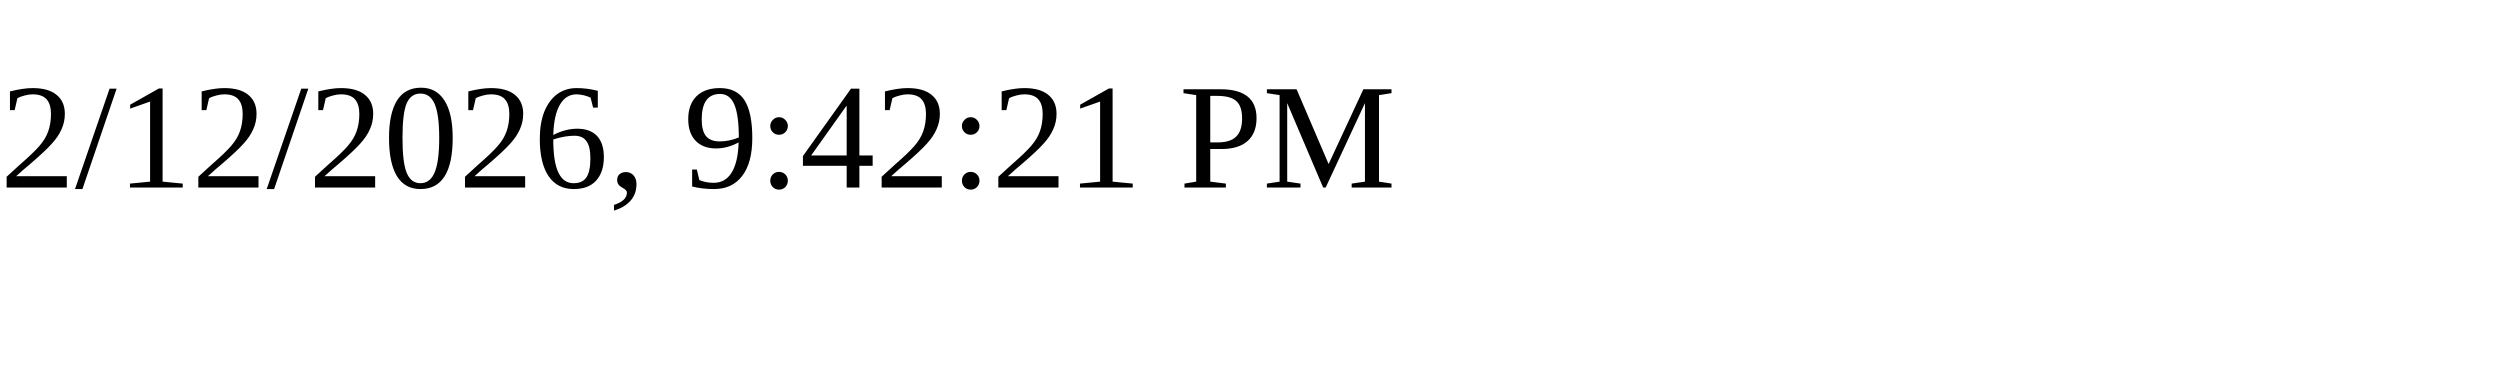
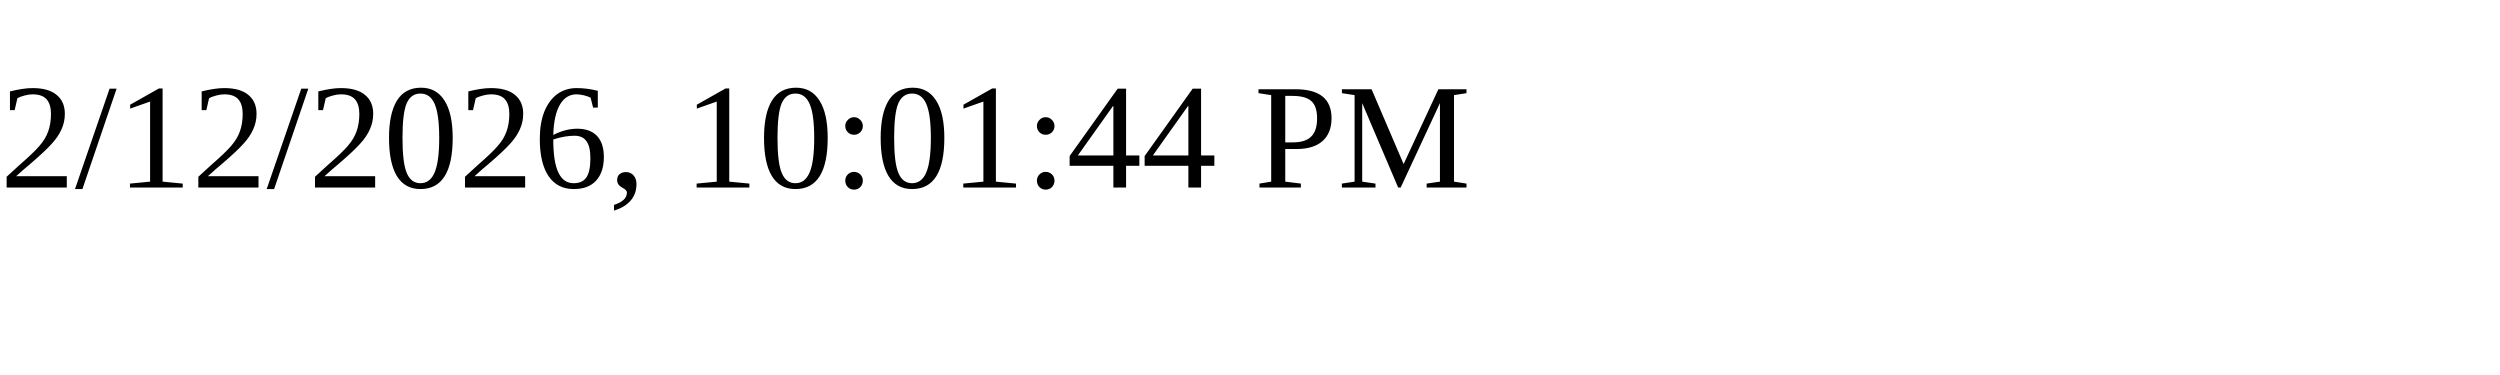
<svg xmlns="http://www.w3.org/2000/svg" height="30" width="200">
-   <text x="0" y="15">2/12/2026, 9:42:21 PM</text>
+   <text x="0" y="15">2/12/2026, 10:01:44 PM</text>
</svg>
